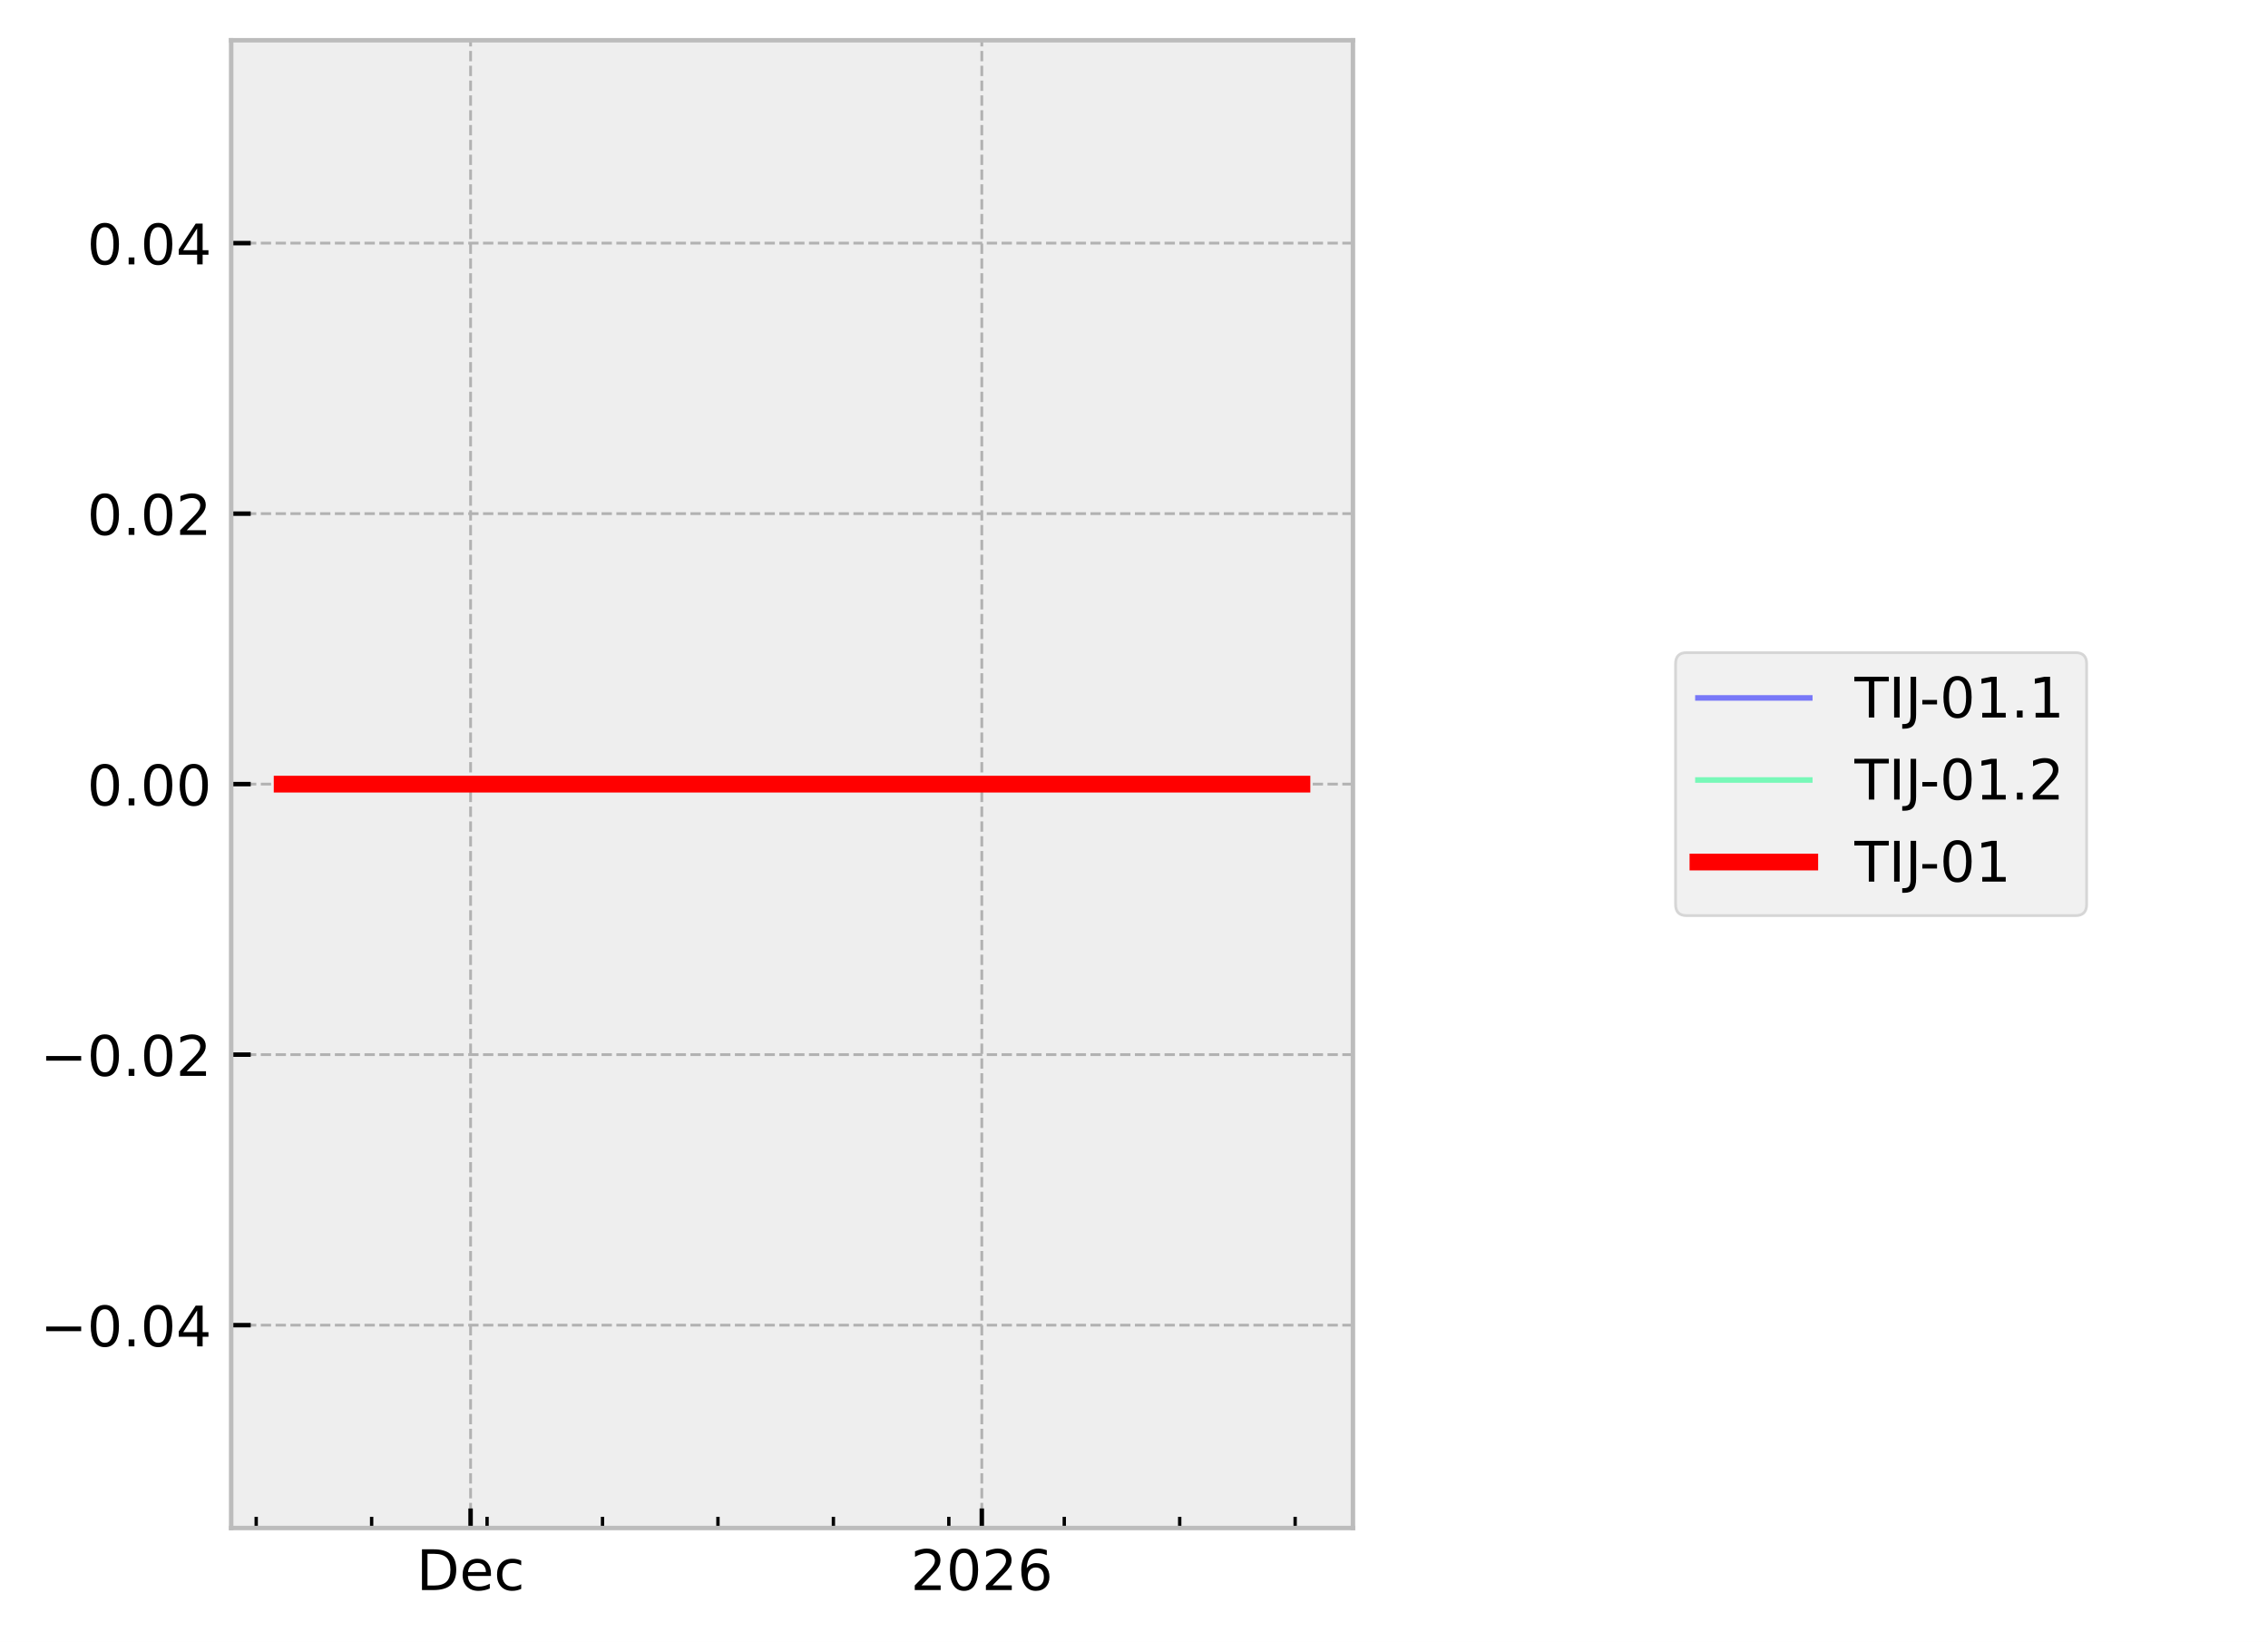
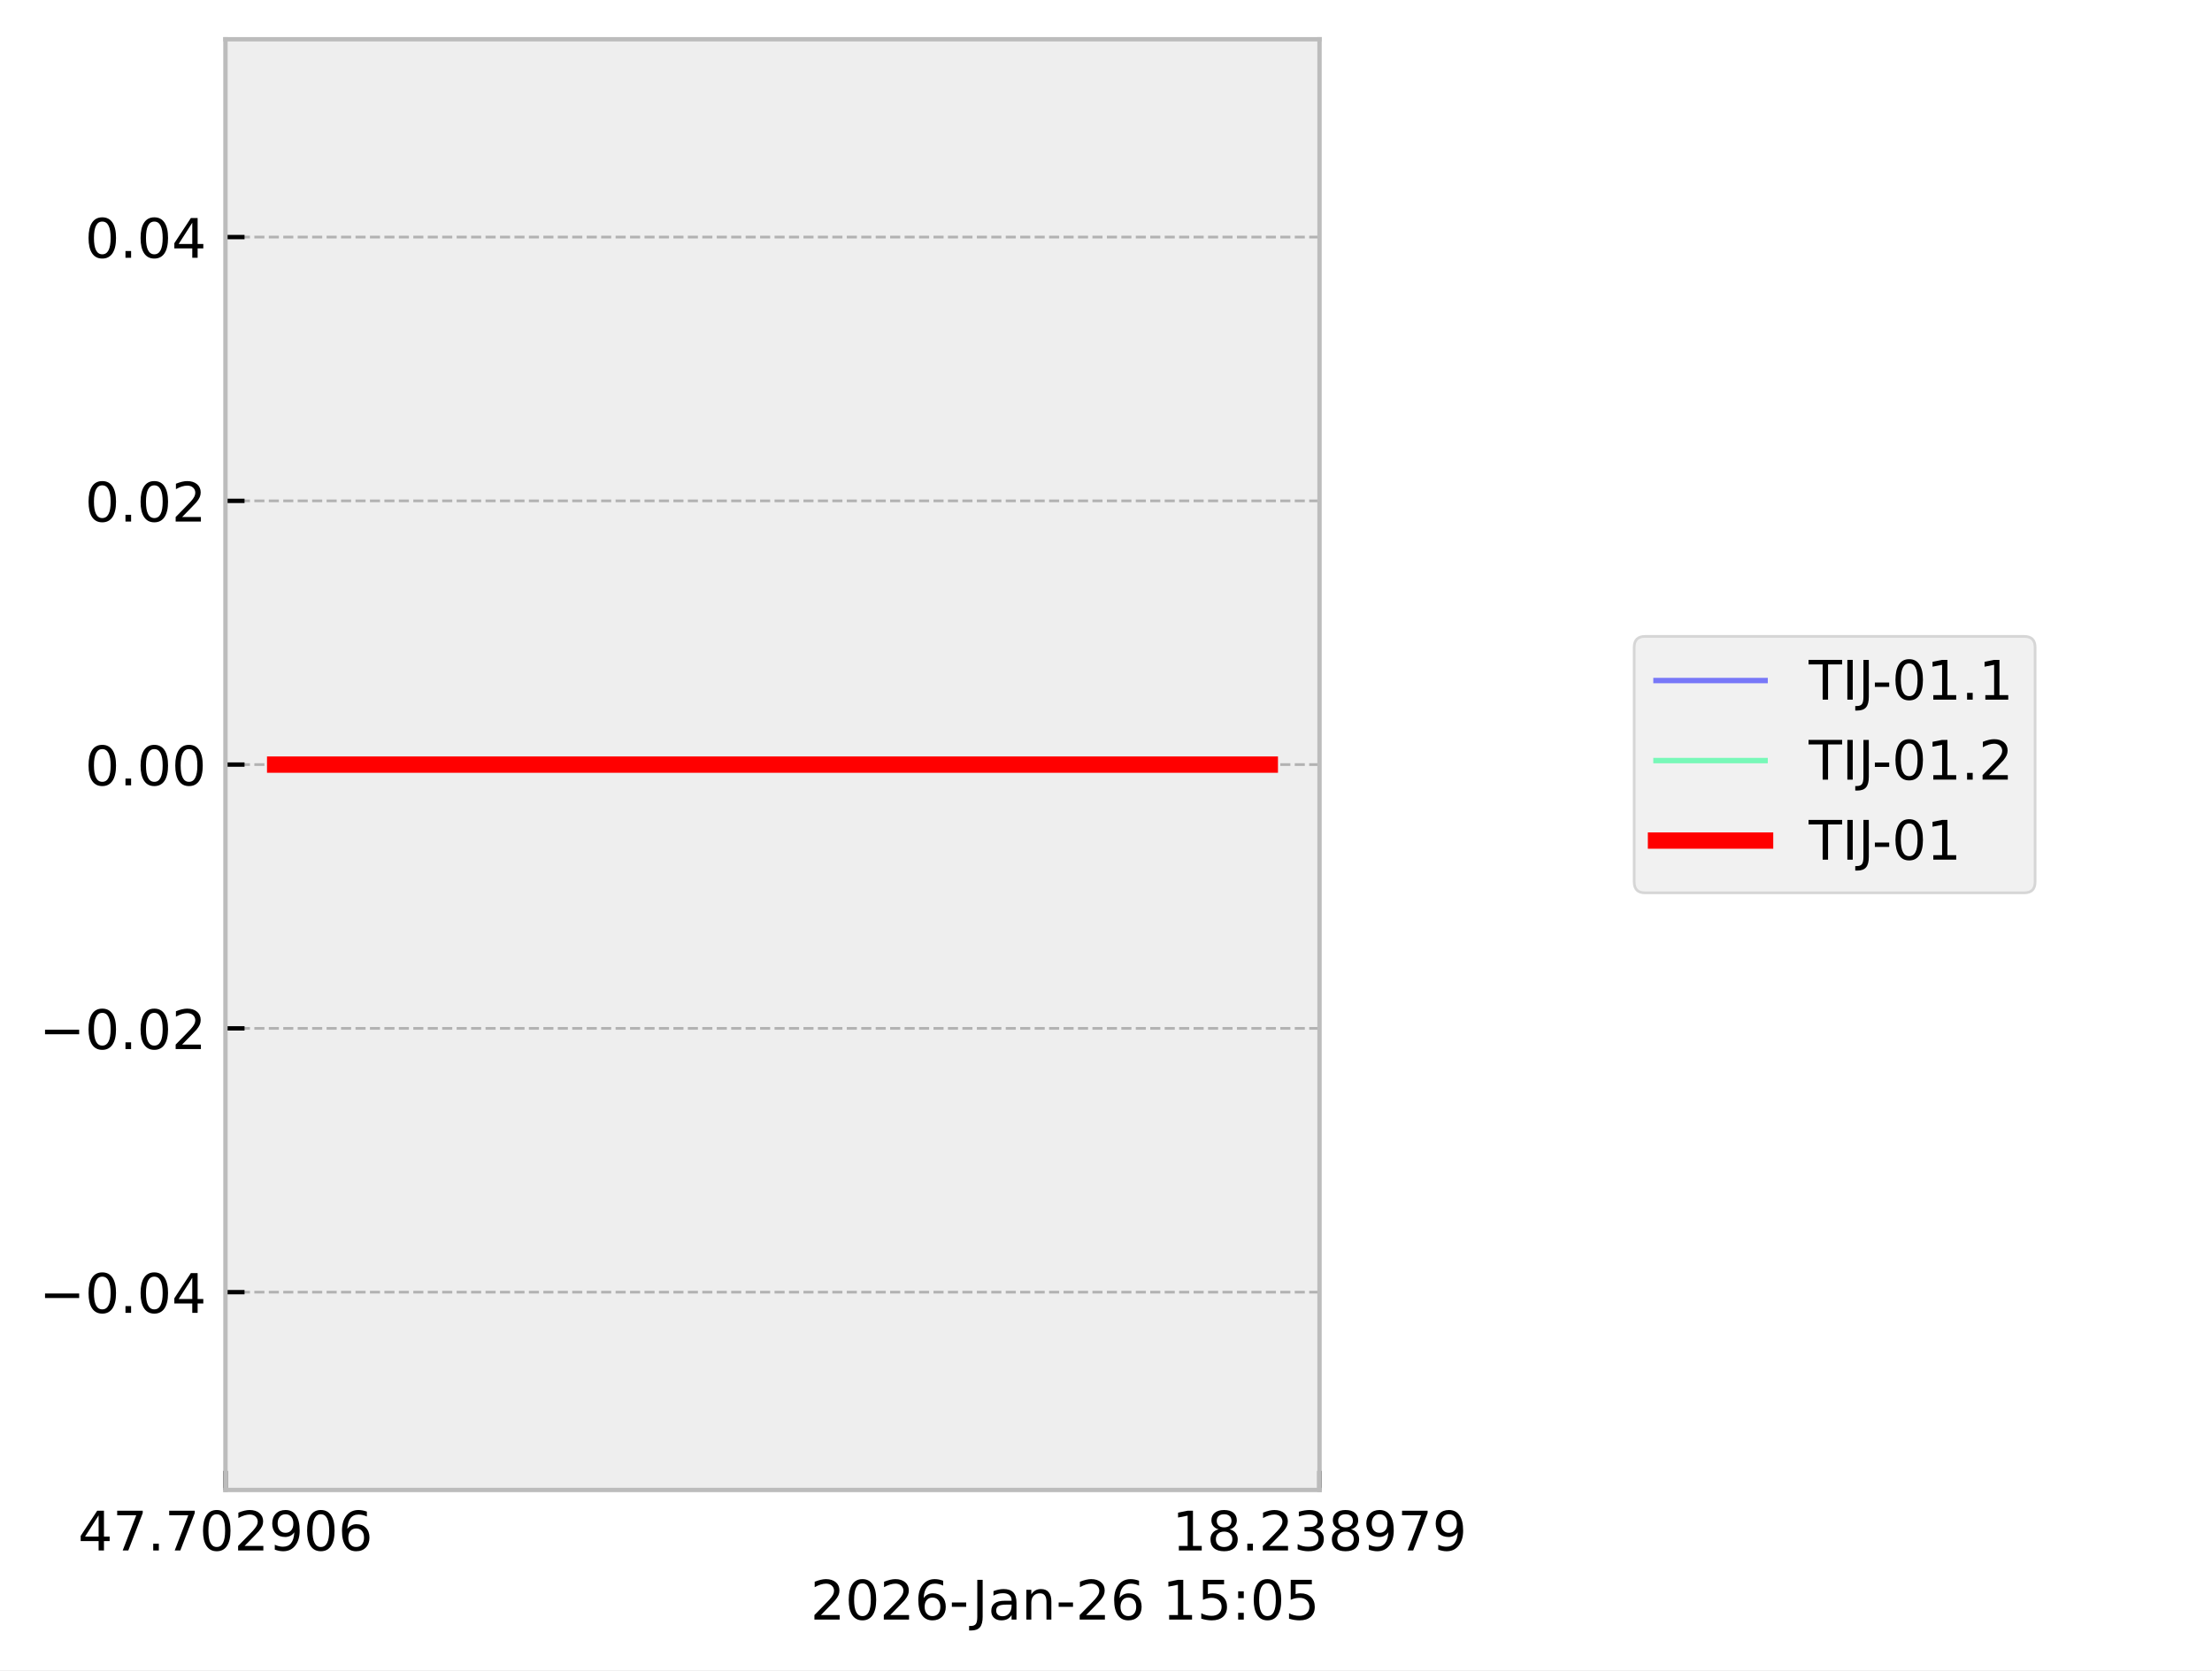
- <svg xmlns="http://www.w3.org/2000/svg" xmlns:xlink="http://www.w3.org/1999/xlink" width="405.665pt" height="293.69pt" viewBox="0 0 405.665 293.69" version="1.1">
+ <svg xmlns="http://www.w3.org/2000/svg" xmlns:xlink="http://www.w3.org/1999/xlink" width="405.665pt" height="306.368pt" viewBox="0 0 405.665 306.368" version="1.1">
  <defs>
    <style type="text/css">*{stroke-linejoin: round; stroke-linecap: butt}</style>
  </defs>
  <g id="figure_1">
    <g id="patch_1">
-       <path d="M 0 293.69  L 405.665 293.69  L 405.665 0  L 0 0  z " style="fill: #ffffff" />
+       <path d="M 0 306.368  L 405.665 306.368  L 405.665 0  L 0 0  z " style="fill: #ffffff" />
    </g>
    <g id="axes_1">
      <g id="patch_2">
        <path d="M 41.345 273.312  L 241.991 273.312  L 241.991 7.2  L 41.345 7.2  z " style="fill: #eeeeee" />
      </g>
      <g id="matplotlib.axis_1">
        <g id="xtick_1">
          <g id="line2d_1">
-             <path d="M 84.171 273.312  L 84.171 7.2  " clip-path="url(#p0481760022)" style="fill: none; stroke-dasharray: 1.85,0.8; stroke-dashoffset: 0; stroke: #b2b2b2; stroke-width: 0.5" />
+             <path d="M 41.345 273.312  L 41.345 7.2  " clip-path="url(#p56f87fe38e)" style="fill: none; stroke-dasharray: 1.85,0.8; stroke-dashoffset: 0; stroke: #b2b2b2; stroke-width: 0.5" />
          </g>
          <g id="line2d_2">
            <defs>
-               <path id="m904cb35420" d="M 0 0  L 0 -3.5  " style="stroke: #000000; stroke-width: 0.8" />
-             </defs>
-             <g>
-               <use xlink:href="#m904cb35420" x="84.171" y="273.312" style="stroke: #000000; stroke-width: 0.8" />
+               <path id="mc9c45221b1" d="M 0 0  L 0 -3.5  " style="stroke: #000000; stroke-width: 0.8" />
+             </defs>
+             <g>
+               <use xlink:href="#mc9c45221b1" x="41.345" y="273.312" style="stroke: #000000; stroke-width: 0.8" />
            </g>
          </g>
          <g id="text_1">
-             <g transform="translate(74.49495 284.4104) scale(0.1 -0.1)">
+             <g transform="translate(14.30625 284.4104) scale(0.1 -0.1)">
              <defs>
-                 <path id="DejaVuSans-44" d="M 1259 4147  L 1259 519  L 2022 519  Q 2988 519 3436 956  Q 3884 1394 3884 2338  Q 3884 3275 3436 3711  Q 2988 4147 2022 4147  L 1259 4147  z M 628 4666  L 1925 4666  Q 3281 4666 3915 4102  Q 4550 3538 4550 2338  Q 4550 1131 3912 565  Q 3275 0 1925 0  L 628 0  L 628 4666  z " transform="scale(0.015625)" />
-                 <path id="DejaVuSans-65" d="M 3597 1894  L 3597 1613  L 953 1613  Q 991 1019 1311 708  Q 1631 397 2203 397  Q 2534 397 2845 478  Q 3156 559 3463 722  L 3463 178  Q 3153 47 2828 -22  Q 2503 -91 2169 -91  Q 1331 -91 842 396  Q 353 884 353 1716  Q 353 2575 817 3079  Q 1281 3584 2069 3584  Q 2775 3584 3186 3129  Q 3597 2675 3597 1894  z M 3022 2063  Q 3016 2534 2758 2815  Q 2500 3097 2075 3097  Q 1594 3097 1305 2825  Q 1016 2553 972 2059  L 3022 2063  z " transform="scale(0.015625)" />
-                 <path id="DejaVuSans-63" d="M 3122 3366  L 3122 2828  Q 2878 2963 2633 3030  Q 2388 3097 2138 3097  Q 1578 3097 1268 2742  Q 959 2388 959 1747  Q 959 1106 1268 751  Q 1578 397 2138 397  Q 2388 397 2633 464  Q 2878 531 3122 666  L 3122 134  Q 2881 22 2623 -34  Q 2366 -91 2075 -91  Q 1284 -91 818 406  Q 353 903 353 1747  Q 353 2603 823 3093  Q 1294 3584 2113 3584  Q 2378 3584 2631 3529  Q 2884 3475 3122 3366  z " transform="scale(0.015625)" />
+                 <path id="DejaVuSans-34" d="M 2419 4116  L 825 1625  L 2419 1625  L 2419 4116  z M 2253 4666  L 3047 4666  L 3047 1625  L 3713 1625  L 3713 1100  L 3047 1100  L 3047 0  L 2419 0  L 2419 1100  L 313 1100  L 313 1709  L 2253 4666  z " transform="scale(0.015625)" />
+                 <path id="DejaVuSans-37" d="M 525 4666  L 3525 4666  L 3525 4397  L 1831 0  L 1172 0  L 2766 4134  L 525 4134  L 525 4666  z " transform="scale(0.015625)" />
+                 <path id="DejaVuSans-2e" d="M 684 794  L 1344 794  L 1344 0  L 684 0  L 684 794  z " transform="scale(0.015625)" />
+                 <path id="DejaVuSans-30" d="M 2034 4250  Q 1547 4250 1301 3770  Q 1056 3291 1056 2328  Q 1056 1369 1301 889  Q 1547 409 2034 409  Q 2525 409 2770 889  Q 3016 1369 3016 2328  Q 3016 3291 2770 3770  Q 2525 4250 2034 4250  z M 2034 4750  Q 2819 4750 3233 4129  Q 3647 3509 3647 2328  Q 3647 1150 3233 529  Q 2819 -91 2034 -91  Q 1250 -91 836 529  Q 422 1150 422 2328  Q 422 3509 836 4129  Q 1250 4750 2034 4750  z " transform="scale(0.015625)" />
+                 <path id="DejaVuSans-32" d="M 1228 531  L 3431 531  L 3431 0  L 469 0  L 469 531  Q 828 903 1448 1529  Q 2069 2156 2228 2338  Q 2531 2678 2651 2914  Q 2772 3150 2772 3378  Q 2772 3750 2511 3984  Q 2250 4219 1831 4219  Q 1534 4219 1204 4116  Q 875 4013 500 3803  L 500 4441  Q 881 4594 1212 4672  Q 1544 4750 1819 4750  Q 2544 4750 2975 4387  Q 3406 4025 3406 3419  Q 3406 3131 3298 2873  Q 3191 2616 2906 2266  Q 2828 2175 2409 1742  Q 1991 1309 1228 531  z " transform="scale(0.015625)" />
+                 <path id="DejaVuSans-39" d="M 703 97  L 703 672  Q 941 559 1184 500  Q 1428 441 1663 441  Q 2288 441 2617 861  Q 2947 1281 2994 2138  Q 2813 1869 2534 1725  Q 2256 1581 1919 1581  Q 1219 1581 811 2004  Q 403 2428 403 3163  Q 403 3881 828 4315  Q 1253 4750 1959 4750  Q 2769 4750 3195 4129  Q 3622 3509 3622 2328  Q 3622 1225 3098 567  Q 2575 -91 1691 -91  Q 1453 -91 1209 -44  Q 966 3 703 97  z M 1959 2075  Q 2384 2075 2632 2365  Q 2881 2656 2881 3163  Q 2881 3666 2632 3958  Q 2384 4250 1959 4250  Q 1534 4250 1286 3958  Q 1038 3666 1038 3163  Q 1038 2656 1286 2365  Q 1534 2075 1959 2075  z " transform="scale(0.015625)" />
+                 <path id="DejaVuSans-36" d="M 2113 2584  Q 1688 2584 1439 2293  Q 1191 2003 1191 1497  Q 1191 994 1439 701  Q 1688 409 2113 409  Q 2538 409 2786 701  Q 3034 994 3034 1497  Q 3034 2003 2786 2293  Q 2538 2584 2113 2584  z M 3366 4563  L 3366 3988  Q 3128 4100 2886 4159  Q 2644 4219 2406 4219  Q 1781 4219 1451 3797  Q 1122 3375 1075 2522  Q 1259 2794 1537 2939  Q 1816 3084 2150 3084  Q 2853 3084 3261 2657  Q 3669 2231 3669 1497  Q 3669 778 3244 343  Q 2819 -91 2113 -91  Q 1303 -91 875 529  Q 447 1150 447 2328  Q 447 3434 972 4092  Q 1497 4750 2381 4750  Q 2619 4750 2861 4703  Q 3103 4656 3366 4563  z " transform="scale(0.015625)" />
              </defs>
-               <use xlink:href="#DejaVuSans-44" />
-               <use xlink:href="#DejaVuSans-65" transform="translate(77.00195 0)" />
-               <use xlink:href="#DejaVuSans-63" transform="translate(138.5254 0)" />
+               <use xlink:href="#DejaVuSans-34" />
+               <use xlink:href="#DejaVuSans-37" transform="translate(63.62305 0)" />
+               <use xlink:href="#DejaVuSans-2e" transform="translate(127.2461 0)" />
+               <use xlink:href="#DejaVuSans-37" transform="translate(159.0332 0)" />
+               <use xlink:href="#DejaVuSans-30" transform="translate(222.6562 0)" />
+               <use xlink:href="#DejaVuSans-32" transform="translate(286.2793 0)" />
+               <use xlink:href="#DejaVuSans-39" transform="translate(349.9023 0)" />
+               <use xlink:href="#DejaVuSans-30" transform="translate(413.5254 0)" />
+               <use xlink:href="#DejaVuSans-36" transform="translate(477.1484 0)" />
            </g>
          </g>
        </g>
        <g id="xtick_2">
          <g id="line2d_3">
-             <path d="M 175.611 273.312  L 175.611 7.2  " clip-path="url(#p0481760022)" style="fill: none; stroke-dasharray: 1.85,0.8; stroke-dashoffset: 0; stroke: #b2b2b2; stroke-width: 0.5" />
+             <path d="M 241.991 273.312  L 241.991 7.2  " clip-path="url(#p56f87fe38e)" style="fill: none; stroke-dasharray: 1.85,0.8; stroke-dashoffset: 0; stroke: #b2b2b2; stroke-width: 0.5" />
          </g>
          <g id="line2d_4">
            <g>
-               <use xlink:href="#m904cb35420" x="175.611" y="273.312" style="stroke: #000000; stroke-width: 0.8" />
+               <use xlink:href="#mc9c45221b1" x="241.991" y="273.312" style="stroke: #000000; stroke-width: 0.8" />
            </g>
          </g>
          <g id="text_2">
-             <g transform="translate(162.8862 284.4104) scale(0.1 -0.1)">
+             <g transform="translate(214.9522 284.4104) scale(0.1 -0.1)">
              <defs>
-                 <path id="DejaVuSans-32" d="M 1228 531  L 3431 531  L 3431 0  L 469 0  L 469 531  Q 828 903 1448 1529  Q 2069 2156 2228 2338  Q 2531 2678 2651 2914  Q 2772 3150 2772 3378  Q 2772 3750 2511 3984  Q 2250 4219 1831 4219  Q 1534 4219 1204 4116  Q 875 4013 500 3803  L 500 4441  Q 881 4594 1212 4672  Q 1544 4750 1819 4750  Q 2544 4750 2975 4387  Q 3406 4025 3406 3419  Q 3406 3131 3298 2873  Q 3191 2616 2906 2266  Q 2828 2175 2409 1742  Q 1991 1309 1228 531  z " transform="scale(0.015625)" />
-                 <path id="DejaVuSans-30" d="M 2034 4250  Q 1547 4250 1301 3770  Q 1056 3291 1056 2328  Q 1056 1369 1301 889  Q 1547 409 2034 409  Q 2525 409 2770 889  Q 3016 1369 3016 2328  Q 3016 3291 2770 3770  Q 2525 4250 2034 4250  z M 2034 4750  Q 2819 4750 3233 4129  Q 3647 3509 3647 2328  Q 3647 1150 3233 529  Q 2819 -91 2034 -91  Q 1250 -91 836 529  Q 422 1150 422 2328  Q 422 3509 836 4129  Q 1250 4750 2034 4750  z " transform="scale(0.015625)" />
-                 <path id="DejaVuSans-36" d="M 2113 2584  Q 1688 2584 1439 2293  Q 1191 2003 1191 1497  Q 1191 994 1439 701  Q 1688 409 2113 409  Q 2538 409 2786 701  Q 3034 994 3034 1497  Q 3034 2003 2786 2293  Q 2538 2584 2113 2584  z M 3366 4563  L 3366 3988  Q 3128 4100 2886 4159  Q 2644 4219 2406 4219  Q 1781 4219 1451 3797  Q 1122 3375 1075 2522  Q 1259 2794 1537 2939  Q 1816 3084 2150 3084  Q 2853 3084 3261 2657  Q 3669 2231 3669 1497  Q 3669 778 3244 343  Q 2819 -91 2113 -91  Q 1303 -91 875 529  Q 447 1150 447 2328  Q 447 3434 972 4092  Q 1497 4750 2381 4750  Q 2619 4750 2861 4703  Q 3103 4656 3366 4563  z " transform="scale(0.015625)" />
+                 <path id="DejaVuSans-31" d="M 794 531  L 1825 531  L 1825 4091  L 703 3866  L 703 4441  L 1819 4666  L 2450 4666  L 2450 531  L 3481 531  L 3481 0  L 794 0  L 794 531  z " transform="scale(0.015625)" />
+                 <path id="DejaVuSans-38" d="M 2034 2216  Q 1584 2216 1326 1975  Q 1069 1734 1069 1313  Q 1069 891 1326 650  Q 1584 409 2034 409  Q 2484 409 2743 651  Q 3003 894 3003 1313  Q 3003 1734 2745 1975  Q 2488 2216 2034 2216  z M 1403 2484  Q 997 2584 770 2862  Q 544 3141 544 3541  Q 544 4100 942 4425  Q 1341 4750 2034 4750  Q 2731 4750 3128 4425  Q 3525 4100 3525 3541  Q 3525 3141 3298 2862  Q 3072 2584 2669 2484  Q 3125 2378 3379 2068  Q 3634 1759 3634 1313  Q 3634 634 3220 271  Q 2806 -91 2034 -91  Q 1263 -91 848 271  Q 434 634 434 1313  Q 434 1759 690 2068  Q 947 2378 1403 2484  z M 1172 3481  Q 1172 3119 1398 2916  Q 1625 2713 2034 2713  Q 2441 2713 2670 2916  Q 2900 3119 2900 3481  Q 2900 3844 2670 4047  Q 2441 4250 2034 4250  Q 1625 4250 1398 4047  Q 1172 3844 1172 3481  z " transform="scale(0.015625)" />
+                 <path id="DejaVuSans-33" d="M 2597 2516  Q 3050 2419 3304 2112  Q 3559 1806 3559 1356  Q 3559 666 3084 287  Q 2609 -91 1734 -91  Q 1441 -91 1130 -33  Q 819 25 488 141  L 488 750  Q 750 597 1062 519  Q 1375 441 1716 441  Q 2309 441 2620 675  Q 2931 909 2931 1356  Q 2931 1769 2642 2001  Q 2353 2234 1838 2234  L 1294 2234  L 1294 2753  L 1863 2753  Q 2328 2753 2575 2939  Q 2822 3125 2822 3475  Q 2822 3834 2567 4026  Q 2313 4219 1838 4219  Q 1578 4219 1281 4162  Q 984 4106 628 3988  L 628 4550  Q 988 4650 1302 4700  Q 1616 4750 1894 4750  Q 2613 4750 3031 4423  Q 3450 4097 3450 3541  Q 3450 3153 3228 2886  Q 3006 2619 2597 2516  z " transform="scale(0.015625)" />
              </defs>
-               <use xlink:href="#DejaVuSans-32" />
-               <use xlink:href="#DejaVuSans-30" transform="translate(63.62305 0)" />
-               <use xlink:href="#DejaVuSans-32" transform="translate(127.2461 0)" />
-               <use xlink:href="#DejaVuSans-36" transform="translate(190.8691 0)" />
-             </g>
-           </g>
-         </g>
-         <g id="xtick_3">
-           <g id="line2d_5">
-             <defs>
-               <path id="mcd7c8984f8" d="M 0 0  L 0 -2  " style="stroke: #000000; stroke-width: 0.6" />
-             </defs>
-             <g>
-               <use xlink:href="#mcd7c8984f8" x="45.825" y="273.312" style="stroke: #000000; stroke-width: 0.6" />
-             </g>
-           </g>
-         </g>
-         <g id="xtick_4">
-           <g id="line2d_6">
-             <g>
-               <use xlink:href="#mcd7c8984f8" x="66.473" y="273.312" style="stroke: #000000; stroke-width: 0.6" />
-             </g>
-           </g>
-         </g>
-         <g id="xtick_5">
-           <g id="line2d_7">
-             <g>
-               <use xlink:href="#mcd7c8984f8" x="87.12" y="273.312" style="stroke: #000000; stroke-width: 0.6" />
-             </g>
-           </g>
-         </g>
-         <g id="xtick_6">
-           <g id="line2d_8">
-             <g>
-               <use xlink:href="#mcd7c8984f8" x="107.768" y="273.312" style="stroke: #000000; stroke-width: 0.6" />
-             </g>
-           </g>
-         </g>
-         <g id="xtick_7">
-           <g id="line2d_9">
-             <g>
-               <use xlink:href="#mcd7c8984f8" x="128.416" y="273.312" style="stroke: #000000; stroke-width: 0.6" />
-             </g>
-           </g>
-         </g>
-         <g id="xtick_8">
-           <g id="line2d_10">
-             <g>
-               <use xlink:href="#mcd7c8984f8" x="149.064" y="273.312" style="stroke: #000000; stroke-width: 0.6" />
-             </g>
-           </g>
-         </g>
-         <g id="xtick_9">
-           <g id="line2d_11">
-             <g>
-               <use xlink:href="#mcd7c8984f8" x="169.712" y="273.312" style="stroke: #000000; stroke-width: 0.6" />
-             </g>
-           </g>
-         </g>
-         <g id="xtick_10">
-           <g id="line2d_12">
-             <g>
-               <use xlink:href="#mcd7c8984f8" x="190.36" y="273.312" style="stroke: #000000; stroke-width: 0.6" />
-             </g>
-           </g>
-         </g>
-         <g id="xtick_11">
-           <g id="line2d_13">
-             <g>
-               <use xlink:href="#mcd7c8984f8" x="211.008" y="273.312" style="stroke: #000000; stroke-width: 0.6" />
-             </g>
-           </g>
-         </g>
-         <g id="xtick_12">
-           <g id="line2d_14">
-             <g>
-               <use xlink:href="#mcd7c8984f8" x="231.655" y="273.312" style="stroke: #000000; stroke-width: 0.6" />
-             </g>
+               <use xlink:href="#DejaVuSans-31" />
+               <use xlink:href="#DejaVuSans-38" transform="translate(63.62305 0)" />
+               <use xlink:href="#DejaVuSans-2e" transform="translate(127.2461 0)" />
+               <use xlink:href="#DejaVuSans-32" transform="translate(159.0332 0)" />
+               <use xlink:href="#DejaVuSans-33" transform="translate(222.6562 0)" />
+               <use xlink:href="#DejaVuSans-38" transform="translate(286.2793 0)" />
+               <use xlink:href="#DejaVuSans-39" transform="translate(349.9023 0)" />
+               <use xlink:href="#DejaVuSans-37" transform="translate(413.5254 0)" />
+               <use xlink:href="#DejaVuSans-39" transform="translate(477.1484 0)" />
+             </g>
+           </g>
+         </g>
+         <g id="text_3">
+           <g transform="translate(148.6256 297.0886) scale(0.1 -0.1)">
+             <defs>
+               <path id="DejaVuSans-2d" d="M 313 2009  L 1997 2009  L 1997 1497  L 313 1497  L 313 2009  z " transform="scale(0.015625)" />
+               <path id="DejaVuSans-4a" d="M 628 4666  L 1259 4666  L 1259 325  Q 1259 -519 939 -900  Q 619 -1281 -91 -1281  L -331 -1281  L -331 -750  L -134 -750  Q 284 -750 456 -515  Q 628 -281 628 325  L 628 4666  z " transform="scale(0.015625)" />
+               <path id="DejaVuSans-61" d="M 2194 1759  Q 1497 1759 1228 1600  Q 959 1441 959 1056  Q 959 750 1161 570  Q 1363 391 1709 391  Q 2188 391 2477 730  Q 2766 1069 2766 1631  L 2766 1759  L 2194 1759  z M 3341 1997  L 3341 0  L 2766 0  L 2766 531  Q 2569 213 2275 61  Q 1981 -91 1556 -91  Q 1019 -91 701 211  Q 384 513 384 1019  Q 384 1609 779 1909  Q 1175 2209 1959 2209  L 2766 2209  L 2766 2266  Q 2766 2663 2505 2880  Q 2244 3097 1772 3097  Q 1472 3097 1187 3025  Q 903 2953 641 2809  L 641 3341  Q 956 3463 1253 3523  Q 1550 3584 1831 3584  Q 2591 3584 2966 3190  Q 3341 2797 3341 1997  z " transform="scale(0.015625)" />
+               <path id="DejaVuSans-6e" d="M 3513 2113  L 3513 0  L 2938 0  L 2938 2094  Q 2938 2591 2744 2837  Q 2550 3084 2163 3084  Q 1697 3084 1428 2787  Q 1159 2491 1159 1978  L 1159 0  L 581 0  L 581 3500  L 1159 3500  L 1159 2956  Q 1366 3272 1645 3428  Q 1925 3584 2291 3584  Q 2894 3584 3203 3211  Q 3513 2838 3513 2113  z " transform="scale(0.015625)" />
+               <path id="DejaVuSans-20" transform="scale(0.015625)" />
+               <path id="DejaVuSans-35" d="M 691 4666  L 3169 4666  L 3169 4134  L 1269 4134  L 1269 2991  Q 1406 3038 1543 3061  Q 1681 3084 1819 3084  Q 2600 3084 3056 2656  Q 3513 2228 3513 1497  Q 3513 744 3044 326  Q 2575 -91 1722 -91  Q 1428 -91 1123 -41  Q 819 9 494 109  L 494 744  Q 775 591 1075 516  Q 1375 441 1709 441  Q 2250 441 2565 725  Q 2881 1009 2881 1497  Q 2881 1984 2565 2268  Q 2250 2553 1709 2553  Q 1456 2553 1204 2497  Q 953 2441 691 2322  L 691 4666  z " transform="scale(0.015625)" />
+               <path id="DejaVuSans-3a" d="M 750 794  L 1409 794  L 1409 0  L 750 0  L 750 794  z M 750 3309  L 1409 3309  L 1409 2516  L 750 2516  L 750 3309  z " transform="scale(0.015625)" />
+             </defs>
+             <use xlink:href="#DejaVuSans-32" />
+             <use xlink:href="#DejaVuSans-30" transform="translate(63.62305 0)" />
+             <use xlink:href="#DejaVuSans-32" transform="translate(127.2461 0)" />
+             <use xlink:href="#DejaVuSans-36" transform="translate(190.8691 0)" />
+             <use xlink:href="#DejaVuSans-2d" transform="translate(254.4922 0)" />
+             <use xlink:href="#DejaVuSans-4a" transform="translate(296.2012 0)" />
+             <use xlink:href="#DejaVuSans-61" transform="translate(325.6934 0)" />
+             <use xlink:href="#DejaVuSans-6e" transform="translate(386.9727 0)" />
+             <use xlink:href="#DejaVuSans-2d" transform="translate(450.3516 0)" />
+             <use xlink:href="#DejaVuSans-32" transform="translate(486.4355 0)" />
+             <use xlink:href="#DejaVuSans-36" transform="translate(550.0586 0)" />
+             <use xlink:href="#DejaVuSans-20" transform="translate(613.6816 0)" />
+             <use xlink:href="#DejaVuSans-31" transform="translate(645.4688 0)" />
+             <use xlink:href="#DejaVuSans-35" transform="translate(709.0918 0)" />
+             <use xlink:href="#DejaVuSans-3a" transform="translate(772.7148 0)" />
+             <use xlink:href="#DejaVuSans-30" transform="translate(806.4062 0)" />
+             <use xlink:href="#DejaVuSans-35" transform="translate(870.0293 0)" />
          </g>
        </g>
      </g>
      <g id="matplotlib.axis_2">
        <g id="ytick_1">
-           <g id="line2d_15">
-             <path d="M 41.345 237.024  L 241.991 237.024  " clip-path="url(#p0481760022)" style="fill: none; stroke-dasharray: 1.85,0.8; stroke-dashoffset: 0; stroke: #b2b2b2; stroke-width: 0.5" />
-           </g>
-           <g id="line2d_16">
-             <defs>
-               <path id="m9f6ce941e1" d="M 0 0  L 3.5 0  " style="stroke: #000000; stroke-width: 0.8" />
-             </defs>
-             <g>
-               <use xlink:href="#m9f6ce941e1" x="41.345" y="237.024" style="stroke: #000000; stroke-width: 0.8" />
-             </g>
-           </g>
-           <g id="text_3">
+           <g id="line2d_5">
+             <path d="M 41.345 237.024  L 241.991 237.024  " clip-path="url(#p56f87fe38e)" style="fill: none; stroke-dasharray: 1.85,0.8; stroke-dashoffset: 0; stroke: #b2b2b2; stroke-width: 0.5" />
+           </g>
+           <g id="line2d_6">
+             <defs>
+               <path id="m7bb9583bb3" d="M 0 0  L 3.5 0  " style="stroke: #000000; stroke-width: 0.8" />
+             </defs>
+             <g>
+               <use xlink:href="#m7bb9583bb3" x="41.345" y="237.024" style="stroke: #000000; stroke-width: 0.8" />
+             </g>
+           </g>
+           <g id="text_4">
            <g transform="translate(7.2 240.8232) scale(0.1 -0.1)">
              <defs>
                <path id="DejaVuSans-2212" d="M 678 2272  L 4684 2272  L 4684 1741  L 678 1741  L 678 2272  z " transform="scale(0.015625)" />
-                 <path id="DejaVuSans-2e" d="M 684 794  L 1344 794  L 1344 0  L 684 0  L 684 794  z " transform="scale(0.015625)" />
-                 <path id="DejaVuSans-34" d="M 2419 4116  L 825 1625  L 2419 1625  L 2419 4116  z M 2253 4666  L 3047 4666  L 3047 1625  L 3713 1625  L 3713 1100  L 3047 1100  L 3047 0  L 2419 0  L 2419 1100  L 313 1100  L 313 1709  L 2253 4666  z " transform="scale(0.015625)" />
              </defs>
              <use xlink:href="#DejaVuSans-2212" />
              <use xlink:href="#DejaVuSans-30" transform="translate(83.78906 0)" />
              <use xlink:href="#DejaVuSans-2e" transform="translate(147.4121 0)" />
              <use xlink:href="#DejaVuSans-30" transform="translate(179.1992 0)" />
              <use xlink:href="#DejaVuSans-34" transform="translate(242.8223 0)" />
            </g>
          </g>
        </g>
        <g id="ytick_2">
-           <g id="line2d_17">
-             <path d="M 41.345 188.64  L 241.991 188.64  " clip-path="url(#p0481760022)" style="fill: none; stroke-dasharray: 1.85,0.8; stroke-dashoffset: 0; stroke: #b2b2b2; stroke-width: 0.5" />
-           </g>
-           <g id="line2d_18">
-             <g>
-               <use xlink:href="#m9f6ce941e1" x="41.345" y="188.64" style="stroke: #000000; stroke-width: 0.8" />
-             </g>
-           </g>
-           <g id="text_4">
+           <g id="line2d_7">
+             <path d="M 41.345 188.64  L 241.991 188.64  " clip-path="url(#p56f87fe38e)" style="fill: none; stroke-dasharray: 1.85,0.8; stroke-dashoffset: 0; stroke: #b2b2b2; stroke-width: 0.5" />
+           </g>
+           <g id="line2d_8">
+             <g>
+               <use xlink:href="#m7bb9583bb3" x="41.345" y="188.64" style="stroke: #000000; stroke-width: 0.8" />
+             </g>
+           </g>
+           <g id="text_5">
            <g transform="translate(7.2 192.4392) scale(0.1 -0.1)">
              <use xlink:href="#DejaVuSans-2212" />
              <use xlink:href="#DejaVuSans-30" transform="translate(83.78906 0)" />
              <use xlink:href="#DejaVuSans-2e" transform="translate(147.4121 0)" />
              <use xlink:href="#DejaVuSans-30" transform="translate(179.1992 0)" />
              <use xlink:href="#DejaVuSans-32" transform="translate(242.8223 0)" />
            </g>
          </g>
        </g>
        <g id="ytick_3">
-           <g id="line2d_19">
-             <path d="M 41.345 140.256  L 241.991 140.256  " clip-path="url(#p0481760022)" style="fill: none; stroke-dasharray: 1.85,0.8; stroke-dashoffset: 0; stroke: #b2b2b2; stroke-width: 0.5" />
-           </g>
-           <g id="line2d_20">
-             <g>
-               <use xlink:href="#m9f6ce941e1" x="41.345" y="140.256" style="stroke: #000000; stroke-width: 0.8" />
-             </g>
-           </g>
-           <g id="text_5">
+           <g id="line2d_9">
+             <path d="M 41.345 140.256  L 241.991 140.256  " clip-path="url(#p56f87fe38e)" style="fill: none; stroke-dasharray: 1.85,0.8; stroke-dashoffset: 0; stroke: #b2b2b2; stroke-width: 0.5" />
+           </g>
+           <g id="line2d_10">
+             <g>
+               <use xlink:href="#m7bb9583bb3" x="41.345" y="140.256" style="stroke: #000000; stroke-width: 0.8" />
+             </g>
+           </g>
+           <g id="text_6">
            <g transform="translate(15.57969 144.0552) scale(0.1 -0.1)">
              <use xlink:href="#DejaVuSans-30" />
              <use xlink:href="#DejaVuSans-2e" transform="translate(63.62305 0)" />
              <use xlink:href="#DejaVuSans-30" transform="translate(95.41016 0)" />
              <use xlink:href="#DejaVuSans-30" transform="translate(159.0332 0)" />
            </g>
          </g>
        </g>
        <g id="ytick_4">
-           <g id="line2d_21">
-             <path d="M 41.345 91.872  L 241.991 91.872  " clip-path="url(#p0481760022)" style="fill: none; stroke-dasharray: 1.85,0.8; stroke-dashoffset: 0; stroke: #b2b2b2; stroke-width: 0.5" />
-           </g>
-           <g id="line2d_22">
-             <g>
-               <use xlink:href="#m9f6ce941e1" x="41.345" y="91.872" style="stroke: #000000; stroke-width: 0.8" />
-             </g>
-           </g>
-           <g id="text_6">
+           <g id="line2d_11">
+             <path d="M 41.345 91.872  L 241.991 91.872  " clip-path="url(#p56f87fe38e)" style="fill: none; stroke-dasharray: 1.85,0.8; stroke-dashoffset: 0; stroke: #b2b2b2; stroke-width: 0.5" />
+           </g>
+           <g id="line2d_12">
+             <g>
+               <use xlink:href="#m7bb9583bb3" x="41.345" y="91.872" style="stroke: #000000; stroke-width: 0.8" />
+             </g>
+           </g>
+           <g id="text_7">
            <g transform="translate(15.57969 95.67122) scale(0.1 -0.1)">
              <use xlink:href="#DejaVuSans-30" />
              <use xlink:href="#DejaVuSans-2e" transform="translate(63.62305 0)" />
              <use xlink:href="#DejaVuSans-30" transform="translate(95.41016 0)" />
              <use xlink:href="#DejaVuSans-32" transform="translate(159.0332 0)" />
            </g>
          </g>
        </g>
        <g id="ytick_5">
-           <g id="line2d_23">
-             <path d="M 41.345 43.488  L 241.991 43.488  " clip-path="url(#p0481760022)" style="fill: none; stroke-dasharray: 1.85,0.8; stroke-dashoffset: 0; stroke: #b2b2b2; stroke-width: 0.5" />
-           </g>
-           <g id="line2d_24">
-             <g>
-               <use xlink:href="#m9f6ce941e1" x="41.345" y="43.488" style="stroke: #000000; stroke-width: 0.8" />
-             </g>
-           </g>
-           <g id="text_7">
+           <g id="line2d_13">
+             <path d="M 41.345 43.488  L 241.991 43.488  " clip-path="url(#p56f87fe38e)" style="fill: none; stroke-dasharray: 1.85,0.8; stroke-dashoffset: 0; stroke: #b2b2b2; stroke-width: 0.5" />
+           </g>
+           <g id="line2d_14">
+             <g>
+               <use xlink:href="#m7bb9583bb3" x="41.345" y="43.488" style="stroke: #000000; stroke-width: 0.8" />
+             </g>
+           </g>
+           <g id="text_8">
            <g transform="translate(15.57969 47.28722) scale(0.1 -0.1)">
              <use xlink:href="#DejaVuSans-30" />
              <use xlink:href="#DejaVuSans-2e" transform="translate(63.62305 0)" />
              <use xlink:href="#DejaVuSans-30" transform="translate(95.41016 0)" />
              <use xlink:href="#DejaVuSans-34" transform="translate(159.0332 0)" />
            </g>
          </g>
        </g>
      </g>
-       <g id="line2d_25">
-         <path d="M 50.466 140.256  L 53.067 140.256  L 64.558 140.256  L 65.37 140.256  L 68.24 140.256  L 70.906 140.256  L 89.097 140.256  L 94.01 140.256  L 94.738 140.256  L 94.877 140.256  L 97.256 140.256  L 107.079 140.256  L 108.984 140.256  L 109.37 140.256  L 127.561 140.256  L 130.115 140.256  L 132.108 140.256  L 209.997 140.256  L 212.698 140.256  L 221.537 140.256  L 232.772 140.256  L 232.871 140.256  " clip-path="url(#p0481760022)" style="fill: none; stroke: #0000ff; stroke-opacity: 0.5; stroke-linecap: square" />
-       </g>
-       <g id="line2d_26">
-         <path d="M 50.466 140.256  L 53.067 140.256  L 64.558 140.256  L 65.37 140.256  L 68.24 140.256  L 70.906 140.256  L 89.097 140.256  L 94.01 140.256  L 94.738 140.256  L 94.877 140.256  L 97.256 140.256  L 107.079 140.256  L 108.984 140.256  L 109.37 140.256  L 127.561 140.256  L 130.115 140.256  L 132.108 140.256  L 209.997 140.256  L 212.698 140.256  L 221.537 140.256  L 232.772 140.256  L 232.871 140.256  " clip-path="url(#p0481760022)" style="fill: none; stroke: #00ff80; stroke-opacity: 0.5; stroke-linecap: square" />
-       </g>
-       <g id="line2d_27">
-         <path d="M 50.466 140.256  L 53.067 140.256  L 64.558 140.256  L 65.37 140.256  L 68.24 140.256  L 70.906 140.256  L 89.097 140.256  L 94.01 140.256  L 94.738 140.256  L 94.877 140.256  L 97.256 140.256  L 107.079 140.256  L 108.984 140.256  L 109.37 140.256  L 127.561 140.256  L 130.115 140.256  L 132.108 140.256  L 209.997 140.256  L 212.698 140.256  L 221.537 140.256  L 232.772 140.256  L 232.871 140.256  " clip-path="url(#p0481760022)" style="fill: none; stroke: #ff0000; stroke-width: 3; stroke-linecap: square" />
+       <g id="line2d_15">
+         <path d="M 50.466 140.256  L 53.784 140.256  L 221.621 140.256  L 227.146 140.256  L 232.779 140.256  L 232.871 140.256  " clip-path="url(#p56f87fe38e)" style="fill: none; stroke: #0000ff; stroke-opacity: 0.5; stroke-linecap: square" />
+       </g>
+       <g id="line2d_16">
+         <path d="M 50.466 140.256  L 53.784 140.256  L 221.621 140.256  L 227.146 140.256  L 232.779 140.256  L 232.871 140.256  " clip-path="url(#p56f87fe38e)" style="fill: none; stroke: #00ff80; stroke-opacity: 0.5; stroke-linecap: square" />
+       </g>
+       <g id="line2d_17">
+         <path d="M 50.466 140.256  L 53.784 140.256  L 221.621 140.256  L 227.146 140.256  L 232.779 140.256  L 232.871 140.256  " clip-path="url(#p56f87fe38e)" style="fill: none; stroke: #ff0000; stroke-width: 3; stroke-linecap: square" />
      </g>
      <g id="patch_3">
        <path d="M 41.345 273.312  L 41.345 7.2  " style="fill: none; stroke: #bcbcbc; stroke-width: 0.8; stroke-linejoin: miter; stroke-linecap: square" />
      </g>
      <g id="patch_4">
        <path d="M 241.991 273.312  L 241.991 7.2  " style="fill: none; stroke: #bcbcbc; stroke-width: 0.8; stroke-linejoin: miter; stroke-linecap: square" />
      </g>
      <g id="patch_5">
        <path d="M 41.345 273.312  L 241.991 273.312  " style="fill: none; stroke: #bcbcbc; stroke-width: 0.8; stroke-linejoin: miter; stroke-linecap: square" />
      </g>
      <g id="patch_6">
        <path d="M 41.345 7.2  L 241.991 7.2  " style="fill: none; stroke: #bcbcbc; stroke-width: 0.8; stroke-linejoin: miter; stroke-linecap: square" />
      </g>
    </g>
    <g id="axes_2">
      <g id="legend_1">
        <g id="patch_7">
          <path d="M 301.702 163.773  L 371.22 163.773  Q 373.22 163.773 373.22 161.773  L 373.22 118.739  Q 373.22 116.739 371.22 116.739  L 301.702 116.739  Q 299.702 116.739 299.702 118.739  L 299.702 161.773  Q 299.702 163.773 301.702 163.773  z " style="fill: #eeeeee; opacity: 0.8; stroke: #cccccc; stroke-width: 0.5; stroke-linejoin: miter" />
        </g>
-         <g id="line2d_28">
+         <g id="line2d_18">
          <path d="M 303.702 124.837  L 313.702 124.837  L 323.702 124.837  " style="fill: none; stroke: #0000ff; stroke-opacity: 0.5; stroke-linecap: square" />
        </g>
-         <g id="text_8">
+         <g id="text_9">
          <g transform="translate(331.7016 128.3373) scale(0.1 -0.1)">
            <defs>
              <path id="DejaVuSans-54" d="M -19 4666  L 3928 4666  L 3928 4134  L 2272 4134  L 2272 0  L 1638 0  L 1638 4134  L -19 4134  L -19 4666  z " transform="scale(0.015625)" />
              <path id="DejaVuSans-49" d="M 628 4666  L 1259 4666  L 1259 0  L 628 0  L 628 4666  z " transform="scale(0.015625)" />
-               <path id="DejaVuSans-4a" d="M 628 4666  L 1259 4666  L 1259 325  Q 1259 -519 939 -900  Q 619 -1281 -91 -1281  L -331 -1281  L -331 -750  L -134 -750  Q 284 -750 456 -515  Q 628 -281 628 325  L 628 4666  z " transform="scale(0.015625)" />
-               <path id="DejaVuSans-2d" d="M 313 2009  L 1997 2009  L 1997 1497  L 313 1497  L 313 2009  z " transform="scale(0.015625)" />
-               <path id="DejaVuSans-31" d="M 794 531  L 1825 531  L 1825 4091  L 703 3866  L 703 4441  L 1819 4666  L 2450 4666  L 2450 531  L 3481 531  L 3481 0  L 794 0  L 794 531  z " transform="scale(0.015625)" />
            </defs>
            <use xlink:href="#DejaVuSans-54" />
            <use xlink:href="#DejaVuSans-49" transform="translate(61.08398 0)" />
            <use xlink:href="#DejaVuSans-4a" transform="translate(90.57617 0)" />
            <use xlink:href="#DejaVuSans-2d" transform="translate(116.4434 0)" />
            <use xlink:href="#DejaVuSans-30" transform="translate(152.5273 0)" />
            <use xlink:href="#DejaVuSans-31" transform="translate(216.1504 0)" />
            <use xlink:href="#DejaVuSans-2e" transform="translate(279.7734 0)" />
            <use xlink:href="#DejaVuSans-31" transform="translate(311.5605 0)" />
          </g>
        </g>
-         <g id="line2d_29">
+         <g id="line2d_19">
          <path d="M 303.702 139.515  L 313.702 139.515  L 323.702 139.515  " style="fill: none; stroke: #00ff80; stroke-opacity: 0.5; stroke-linecap: square" />
        </g>
-         <g id="text_9">
+         <g id="text_10">
          <g transform="translate(331.7016 143.0154) scale(0.1 -0.1)">
            <use xlink:href="#DejaVuSans-54" />
            <use xlink:href="#DejaVuSans-49" transform="translate(61.08398 0)" />
            <use xlink:href="#DejaVuSans-4a" transform="translate(90.57617 0)" />
            <use xlink:href="#DejaVuSans-2d" transform="translate(116.4434 0)" />
            <use xlink:href="#DejaVuSans-30" transform="translate(152.5273 0)" />
            <use xlink:href="#DejaVuSans-31" transform="translate(216.1504 0)" />
            <use xlink:href="#DejaVuSans-2e" transform="translate(279.7734 0)" />
            <use xlink:href="#DejaVuSans-32" transform="translate(311.5605 0)" />
          </g>
        </g>
-         <g id="line2d_30">
+         <g id="line2d_20">
          <path d="M 303.702 154.194  L 313.702 154.194  L 323.702 154.194  " style="fill: none; stroke: #ff0000; stroke-width: 3; stroke-linecap: square" />
        </g>
-         <g id="text_10">
+         <g id="text_11">
          <g transform="translate(331.7016 157.6935) scale(0.1 -0.1)">
            <use xlink:href="#DejaVuSans-54" />
            <use xlink:href="#DejaVuSans-49" transform="translate(61.08398 0)" />
            <use xlink:href="#DejaVuSans-4a" transform="translate(90.57617 0)" />
            <use xlink:href="#DejaVuSans-2d" transform="translate(116.4434 0)" />
            <use xlink:href="#DejaVuSans-30" transform="translate(152.5273 0)" />
            <use xlink:href="#DejaVuSans-31" transform="translate(216.1504 0)" />
          </g>
        </g>
      </g>
    </g>
  </g>
  <defs>
-     <clipPath id="p0481760022">
+     <clipPath id="p56f87fe38e">
      <rect x="41.345" y="7.2" width="200.646" height="266.112" />
    </clipPath>
  </defs>
</svg>
